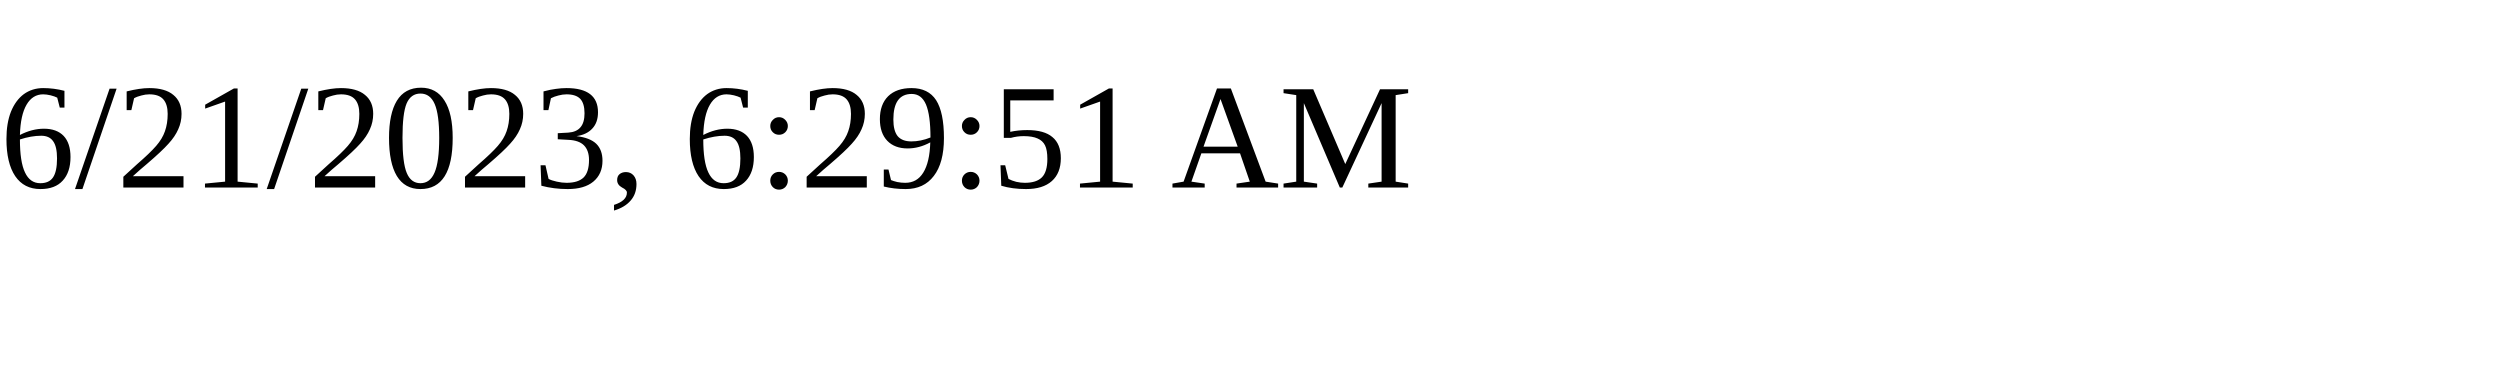
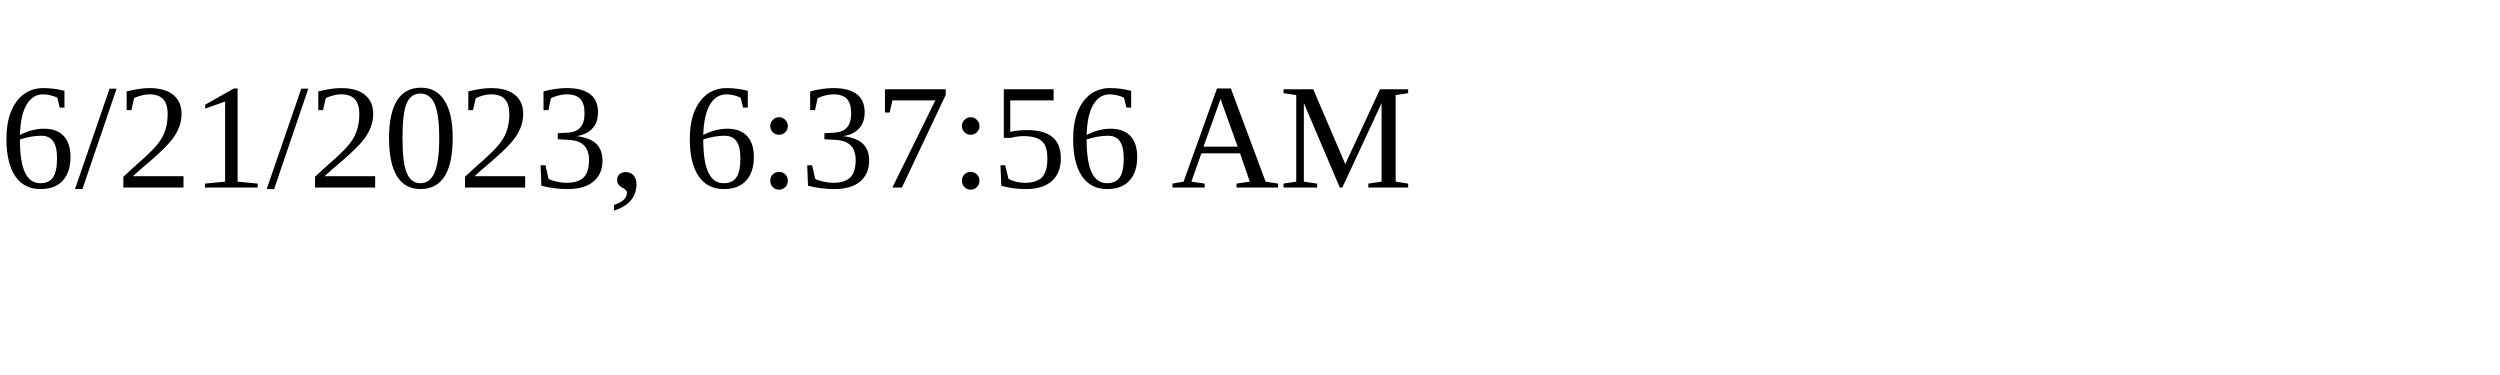
<svg xmlns="http://www.w3.org/2000/svg" height="30" width="200">
-   <text x="0" y="15">6/21/2023, 6:29:51 AM</text>
+   <text x="0" y="15">6/21/2023, 6:37:56 AM</text>
</svg>
